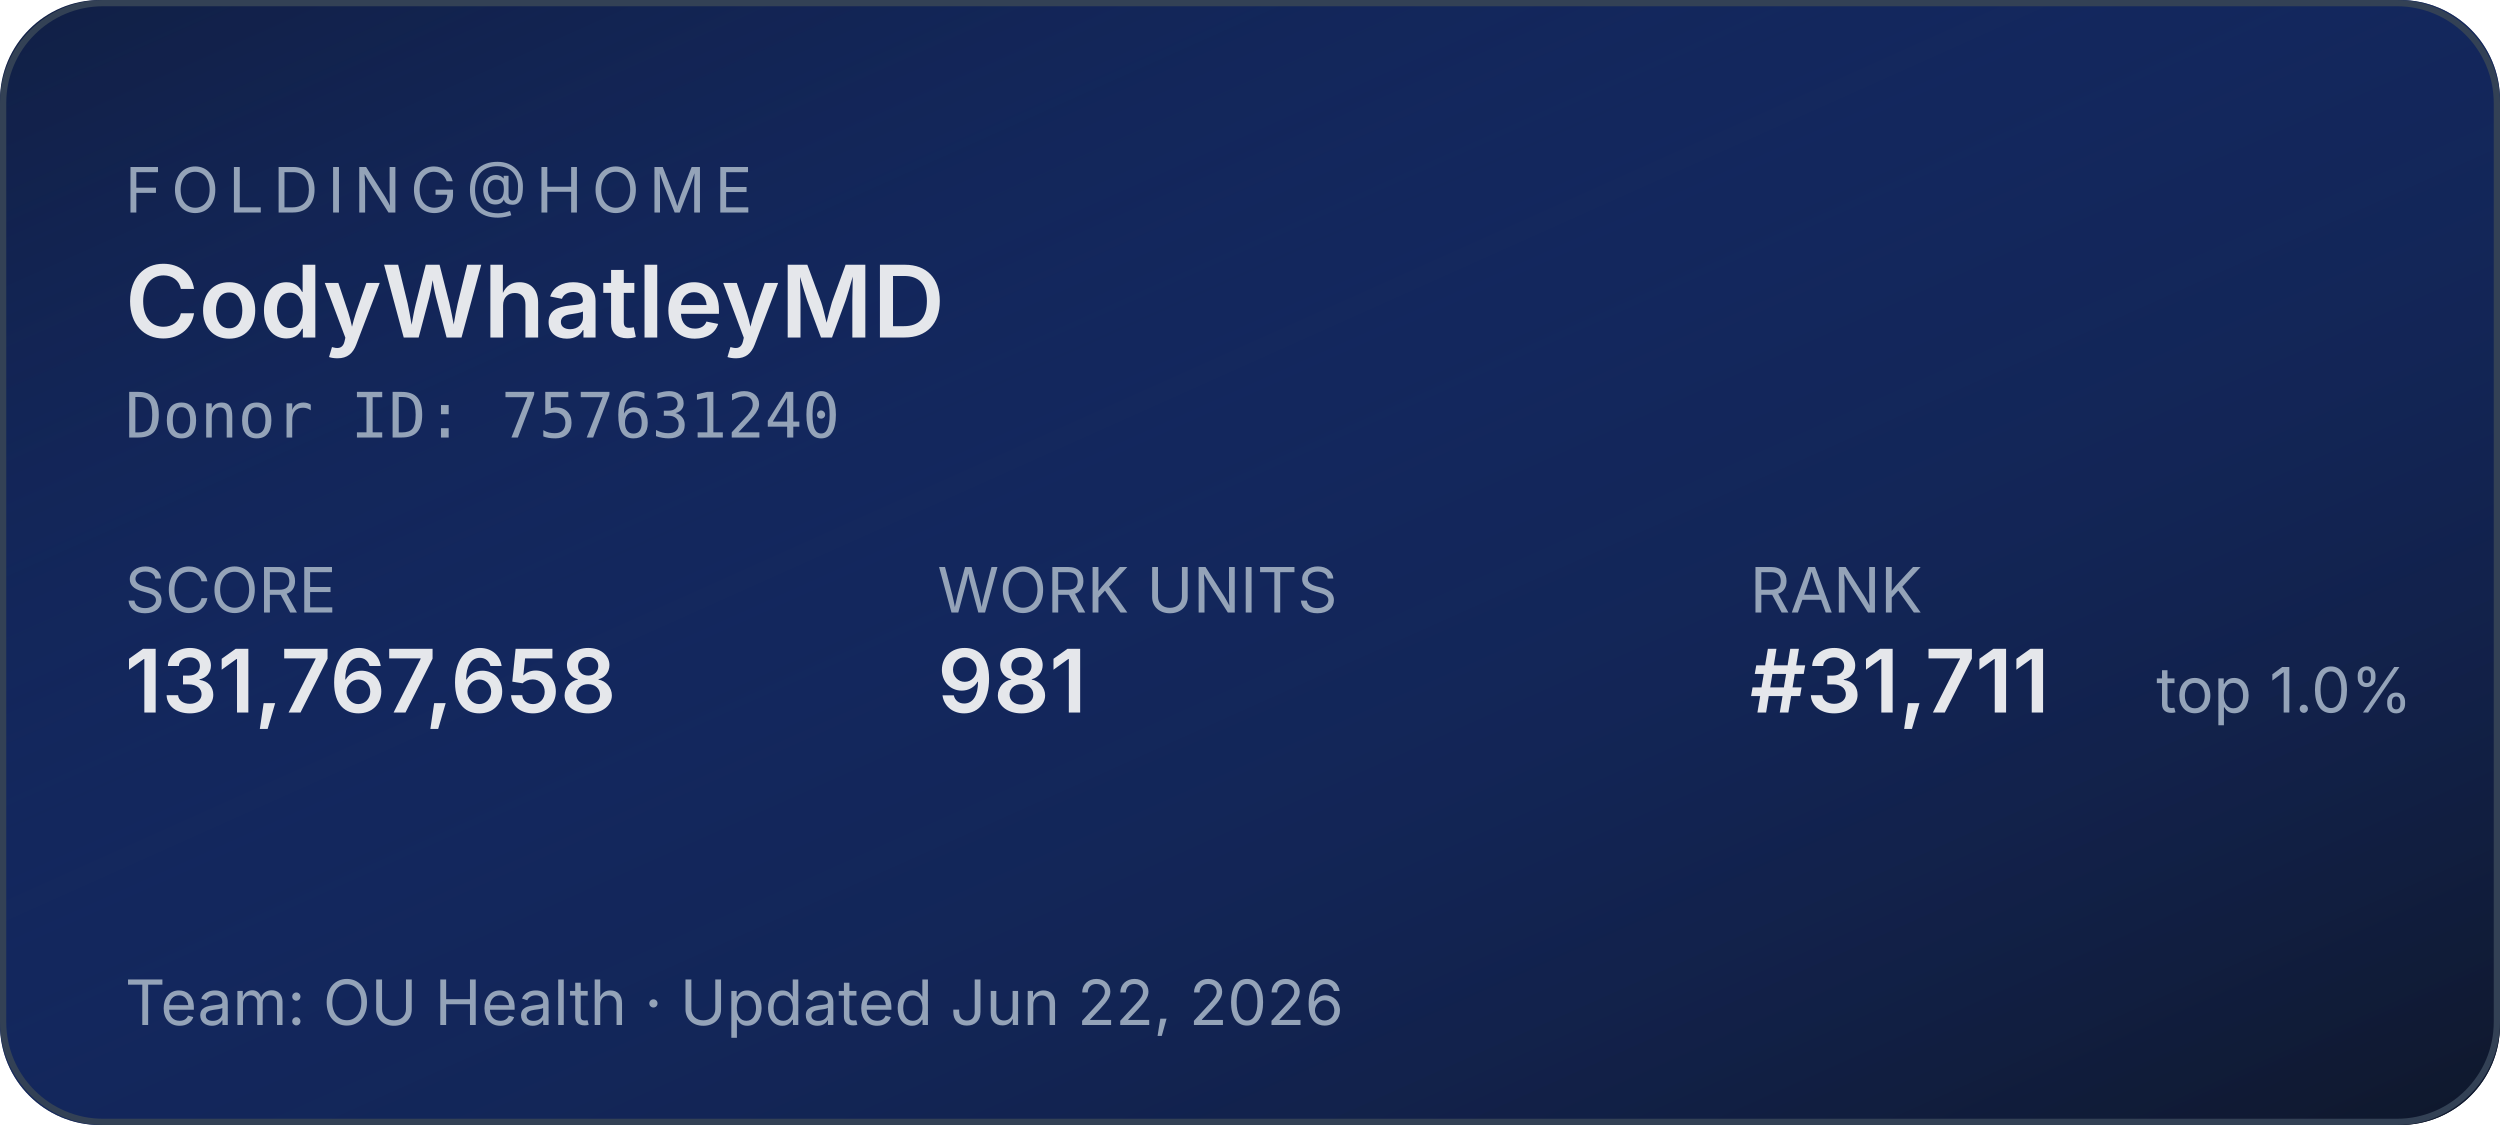
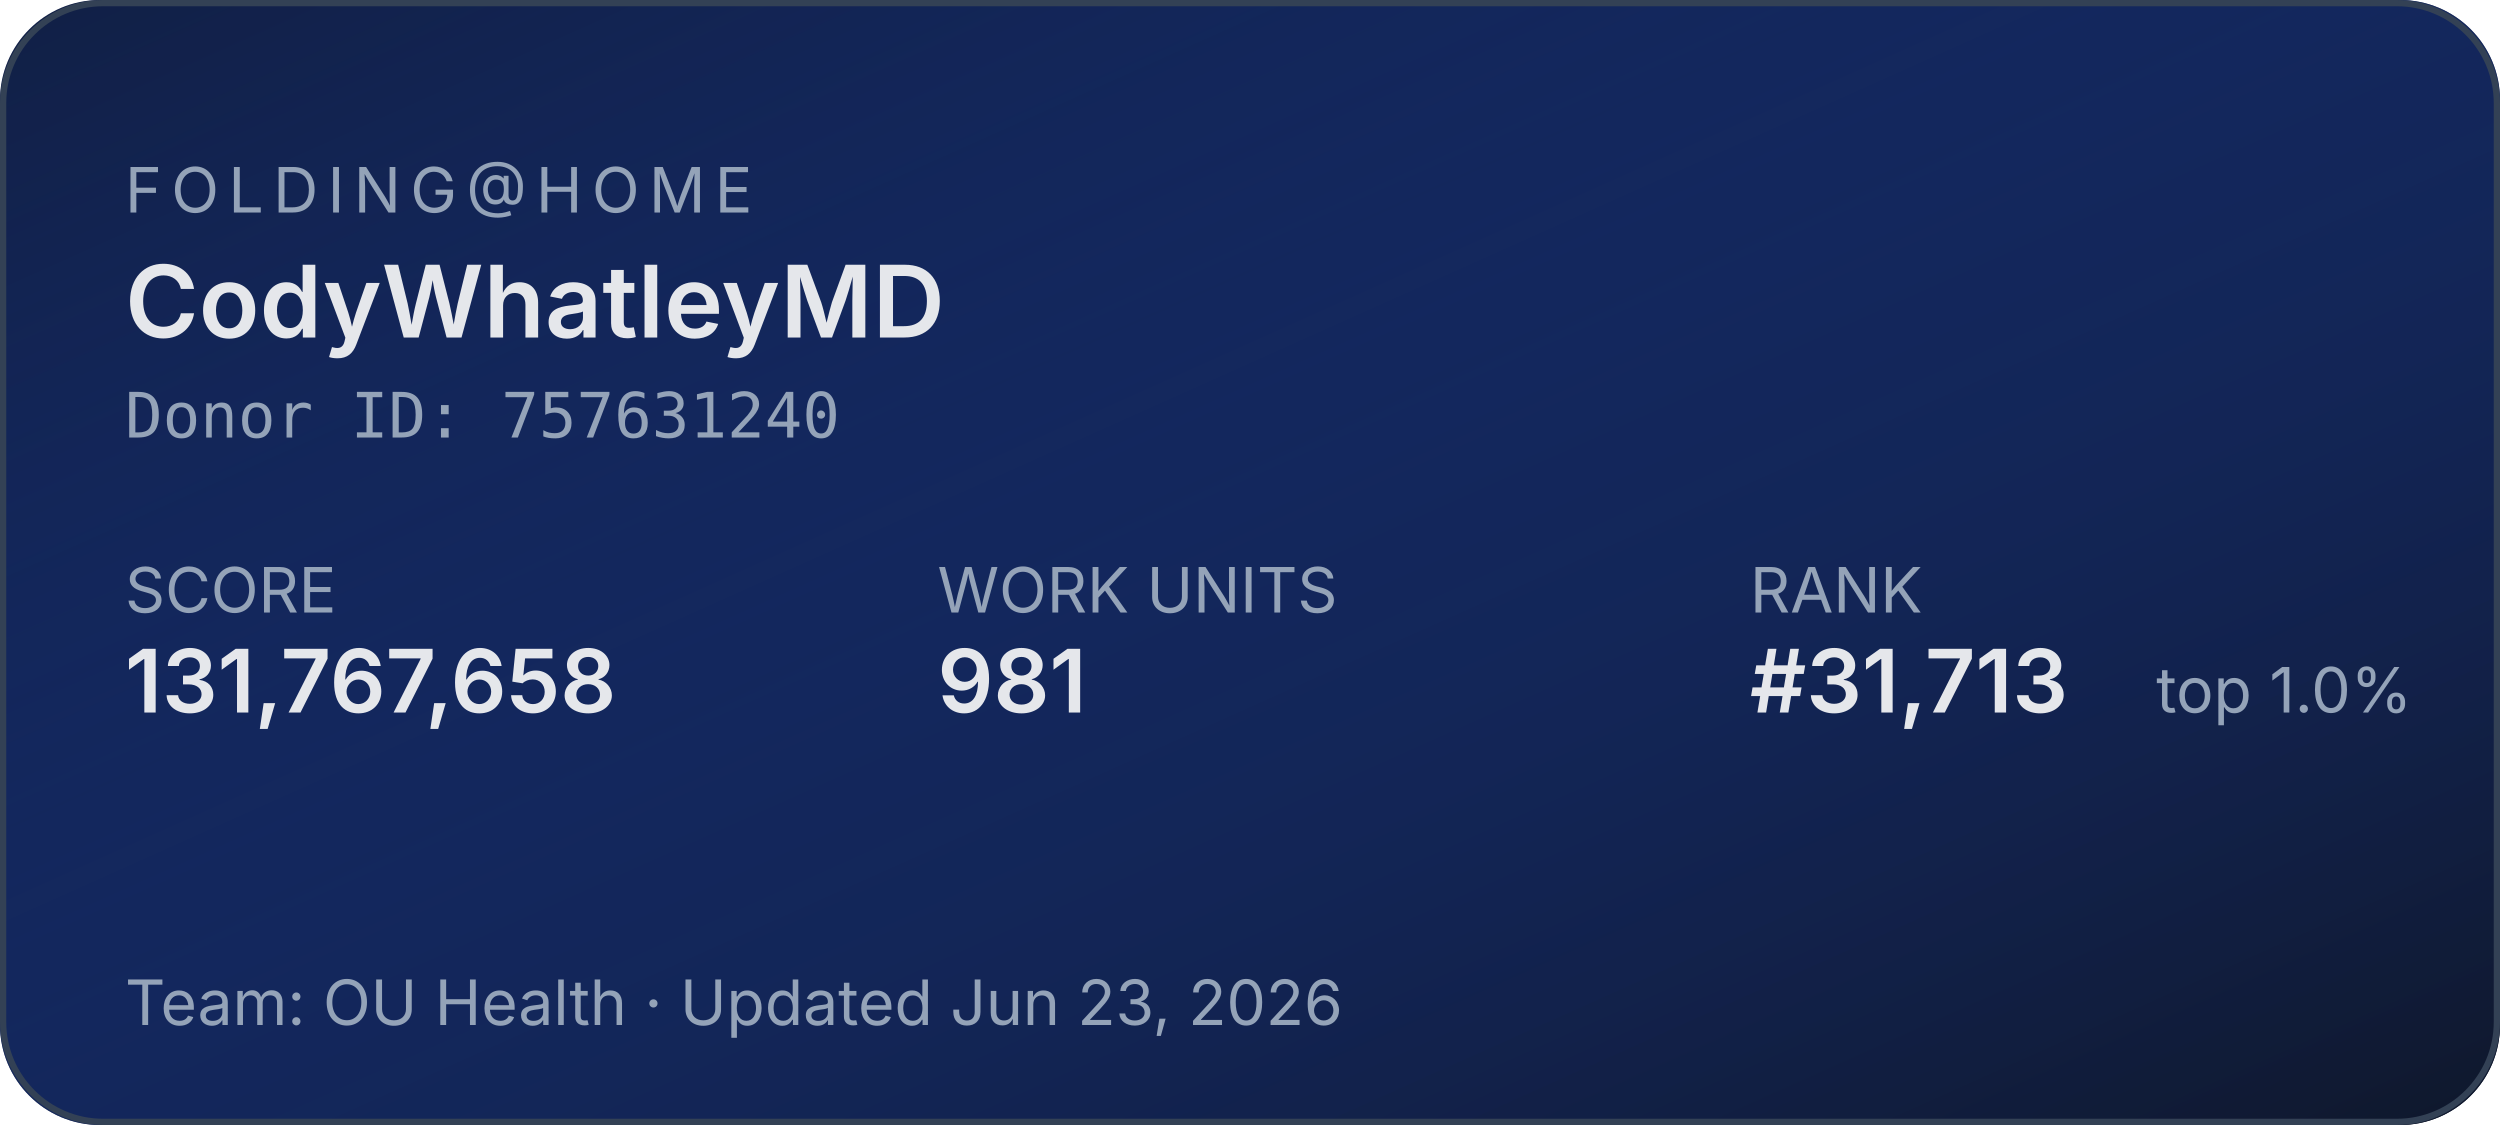
<svg xmlns="http://www.w3.org/2000/svg" width="400" height="180" role="img" aria-label="Folding@home stats for CodyWhatleyMD">
  <defs>
    <linearGradient id="bg" x1="0" y1="0" x2="1" y2="1">
      <stop offset="0%" stop-color="#1d4ed8" stop-opacity="0.15" />
      <stop offset="100%" stop-color="#0f172a" stop-opacity="1" />
    </linearGradient>
  </defs>
  <rect width="400" height="180" rx="16" fill="#0f172a" />
  <rect width="400" height="180" rx="16" fill="url(#bg)" />
  <rect x="0.5" y="0.5" width="399" height="179" rx="16" fill="none" stroke="#334155" stroke-width="1" />
  <g font-family="system-ui,-apple-system,sans-serif">
    <text x="20" y="34" fill="#94a3b8" font-size="10" letter-spacing="1.5" text-transform="uppercase">FOLDING@HOME</text>
    <text x="20" y="54" fill="#e5e7eb" font-size="16" font-weight="600">CodyWhatleyMD</text>
    <text x="20" y="70" fill="#94a3b8" font-size="10" font-family="ui-monospace,monospace">Donor ID: 757631240</text>
    <text x="20" y="98" fill="#94a3b8" font-size="10">SCORE</text>
    <text x="20" y="114" fill="#e5e7eb" font-size="14" font-weight="600">131,767,658</text>
    <text x="150" y="98" fill="#94a3b8" font-size="10">WORK UNITS</text>
    <text x="150" y="114" fill="#e5e7eb" font-size="14" font-weight="600">981</text>
    <text x="280" y="98" fill="#94a3b8" font-size="10">RANK</text>
-     <text x="280" y="114" fill="#e5e7eb" font-size="14" font-weight="600">#31,711</text>
+     <text x="280" y="114" fill="#e5e7eb" font-size="14" font-weight="600">#31,713</text>
    <text x="345" y="114" fill="#94a3b8" font-size="10">top 1.0%</text>
-     <text x="20" y="164" fill="#94a3b8" font-size="10">Team: OU Health  ·  Updated Jun 22, 2026</text>
+     <text x="20" y="164" fill="#94a3b8" font-size="10">Team: OU Health  ·  Updated Jun 23, 2026</text>
  </g>
</svg>
